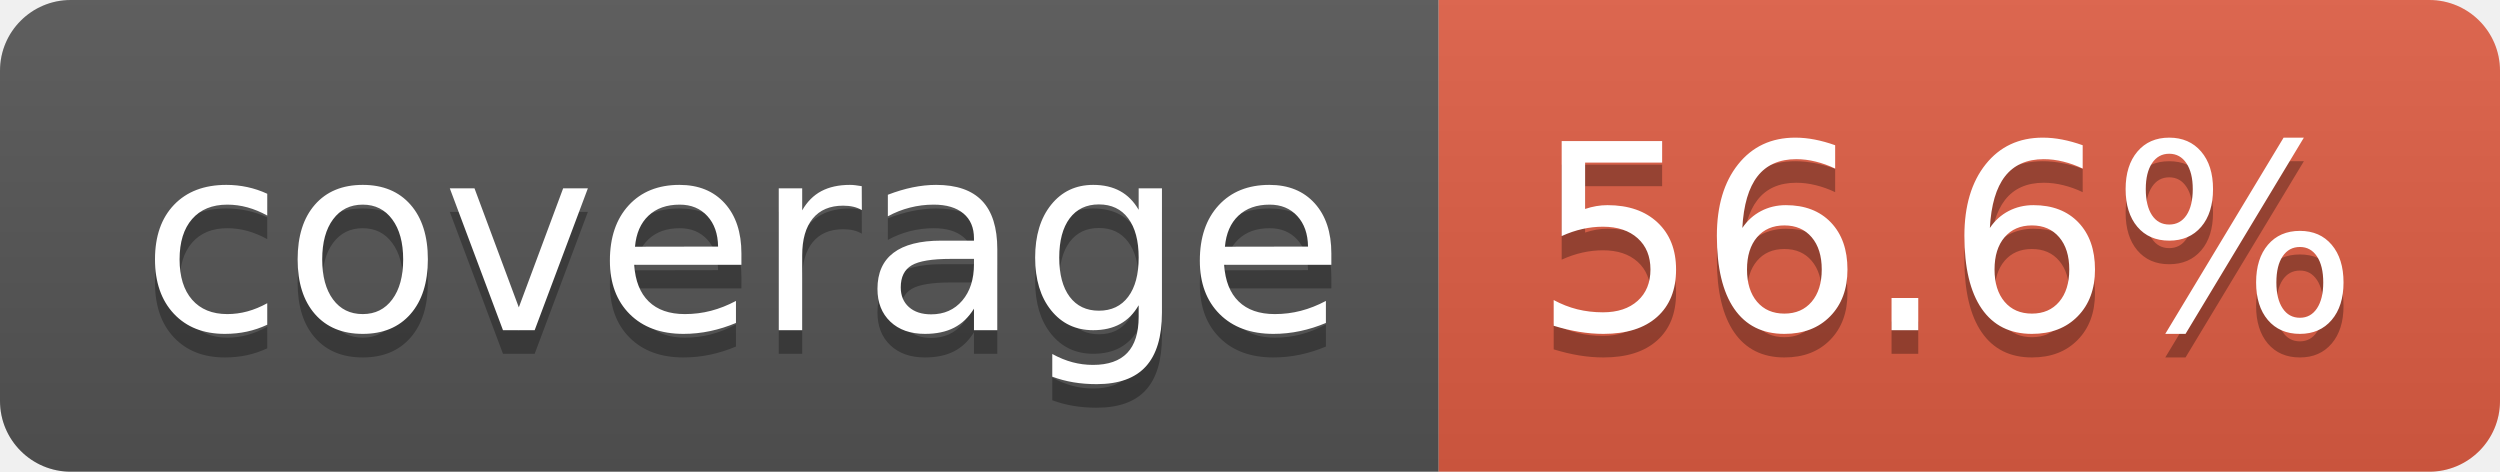
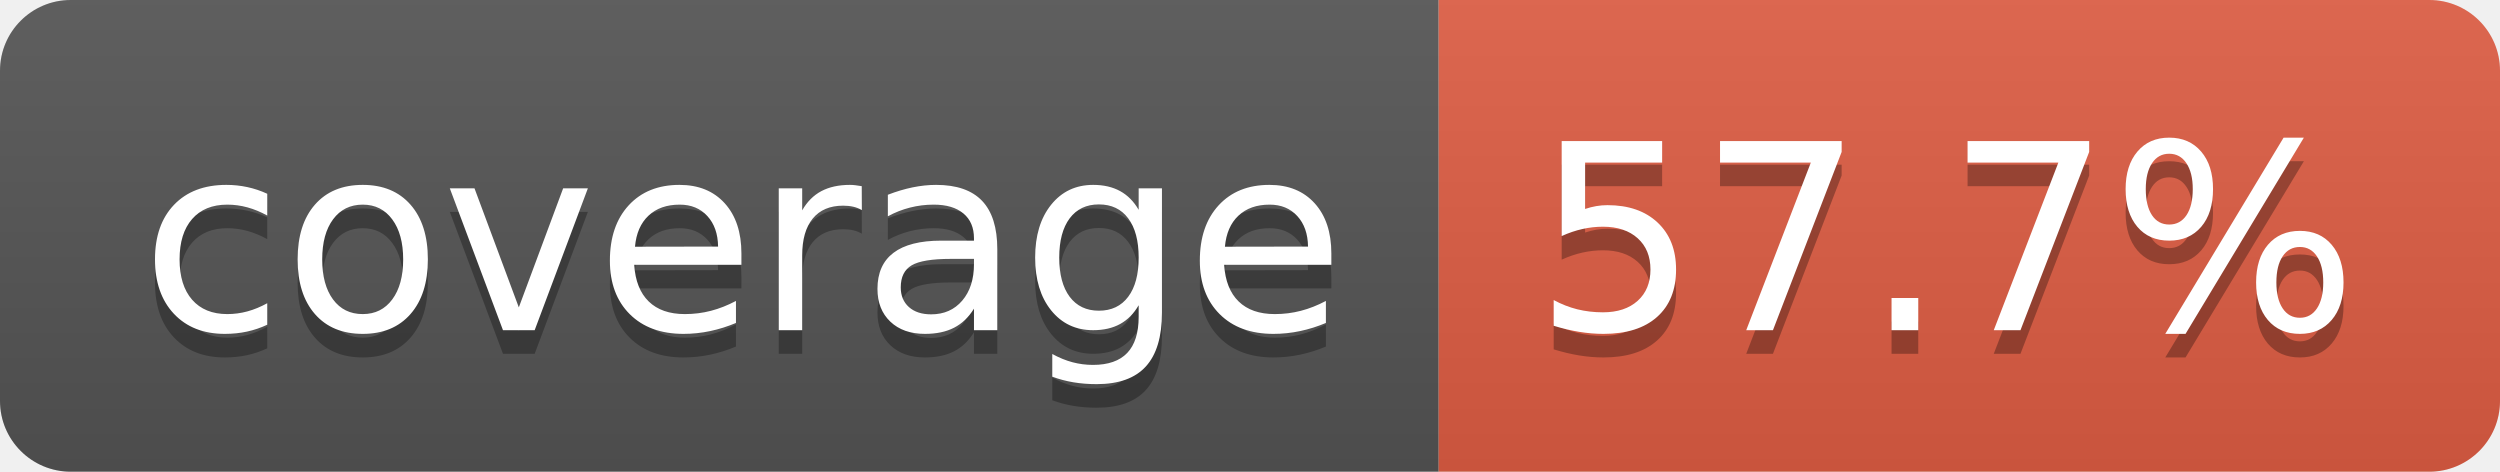
- <svg xmlns="http://www.w3.org/2000/svg" width="106" height="20" role="img" aria-label="coverage: 56.6%">
+ <svg xmlns="http://www.w3.org/2000/svg" width="106" height="20" role="img" aria-label="coverage: 57.7%">
  <linearGradient id="s" x2="0" y2="100%">
    <stop offset="0" stop-color="#bbb" stop-opacity=".1" />
    <stop offset="1" stop-opacity=".1" />
  </linearGradient>
  <clipPath id="r">
    <rect width="106" height="20" rx="3" fill="#fff" />
  </clipPath>
  <g clip-path="url(#r)">
    <rect width="61" height="20" fill="#555" />
    <rect x="61" width="45" height="20" fill="#e05d44" />
    <rect width="106" height="20" fill="url(#s)" />
  </g>
  <g fill="#fff" text-anchor="middle" font-family="Verdana,Geneva,DejaVu Sans,sans-serif" text-rendering="geometricPrecision" font-size="110">
    <text aria-hidden="true" x="315" y="150" fill="#010101" fill-opacity=".3" transform="scale(.1)" textLength="510">coverage</text>
    <text x="315" y="140" transform="scale(.1)" fill="#fff" textLength="510">coverage</text>
-     <text aria-hidden="true" x="825" y="150" fill="#010101" fill-opacity=".3" transform="scale(.1)" textLength="350">56.6%</text>
-     <text x="825" y="140" transform="scale(.1)" fill="#fff" textLength="350">56.6%</text>
+     <text aria-hidden="true" x="825" y="150" fill="#010101" fill-opacity=".3" transform="scale(.1)" textLength="350">57.7%</text>
+     <text x="825" y="140" transform="scale(.1)" fill="#fff" textLength="350">57.7%</text>
  </g>
</svg>
